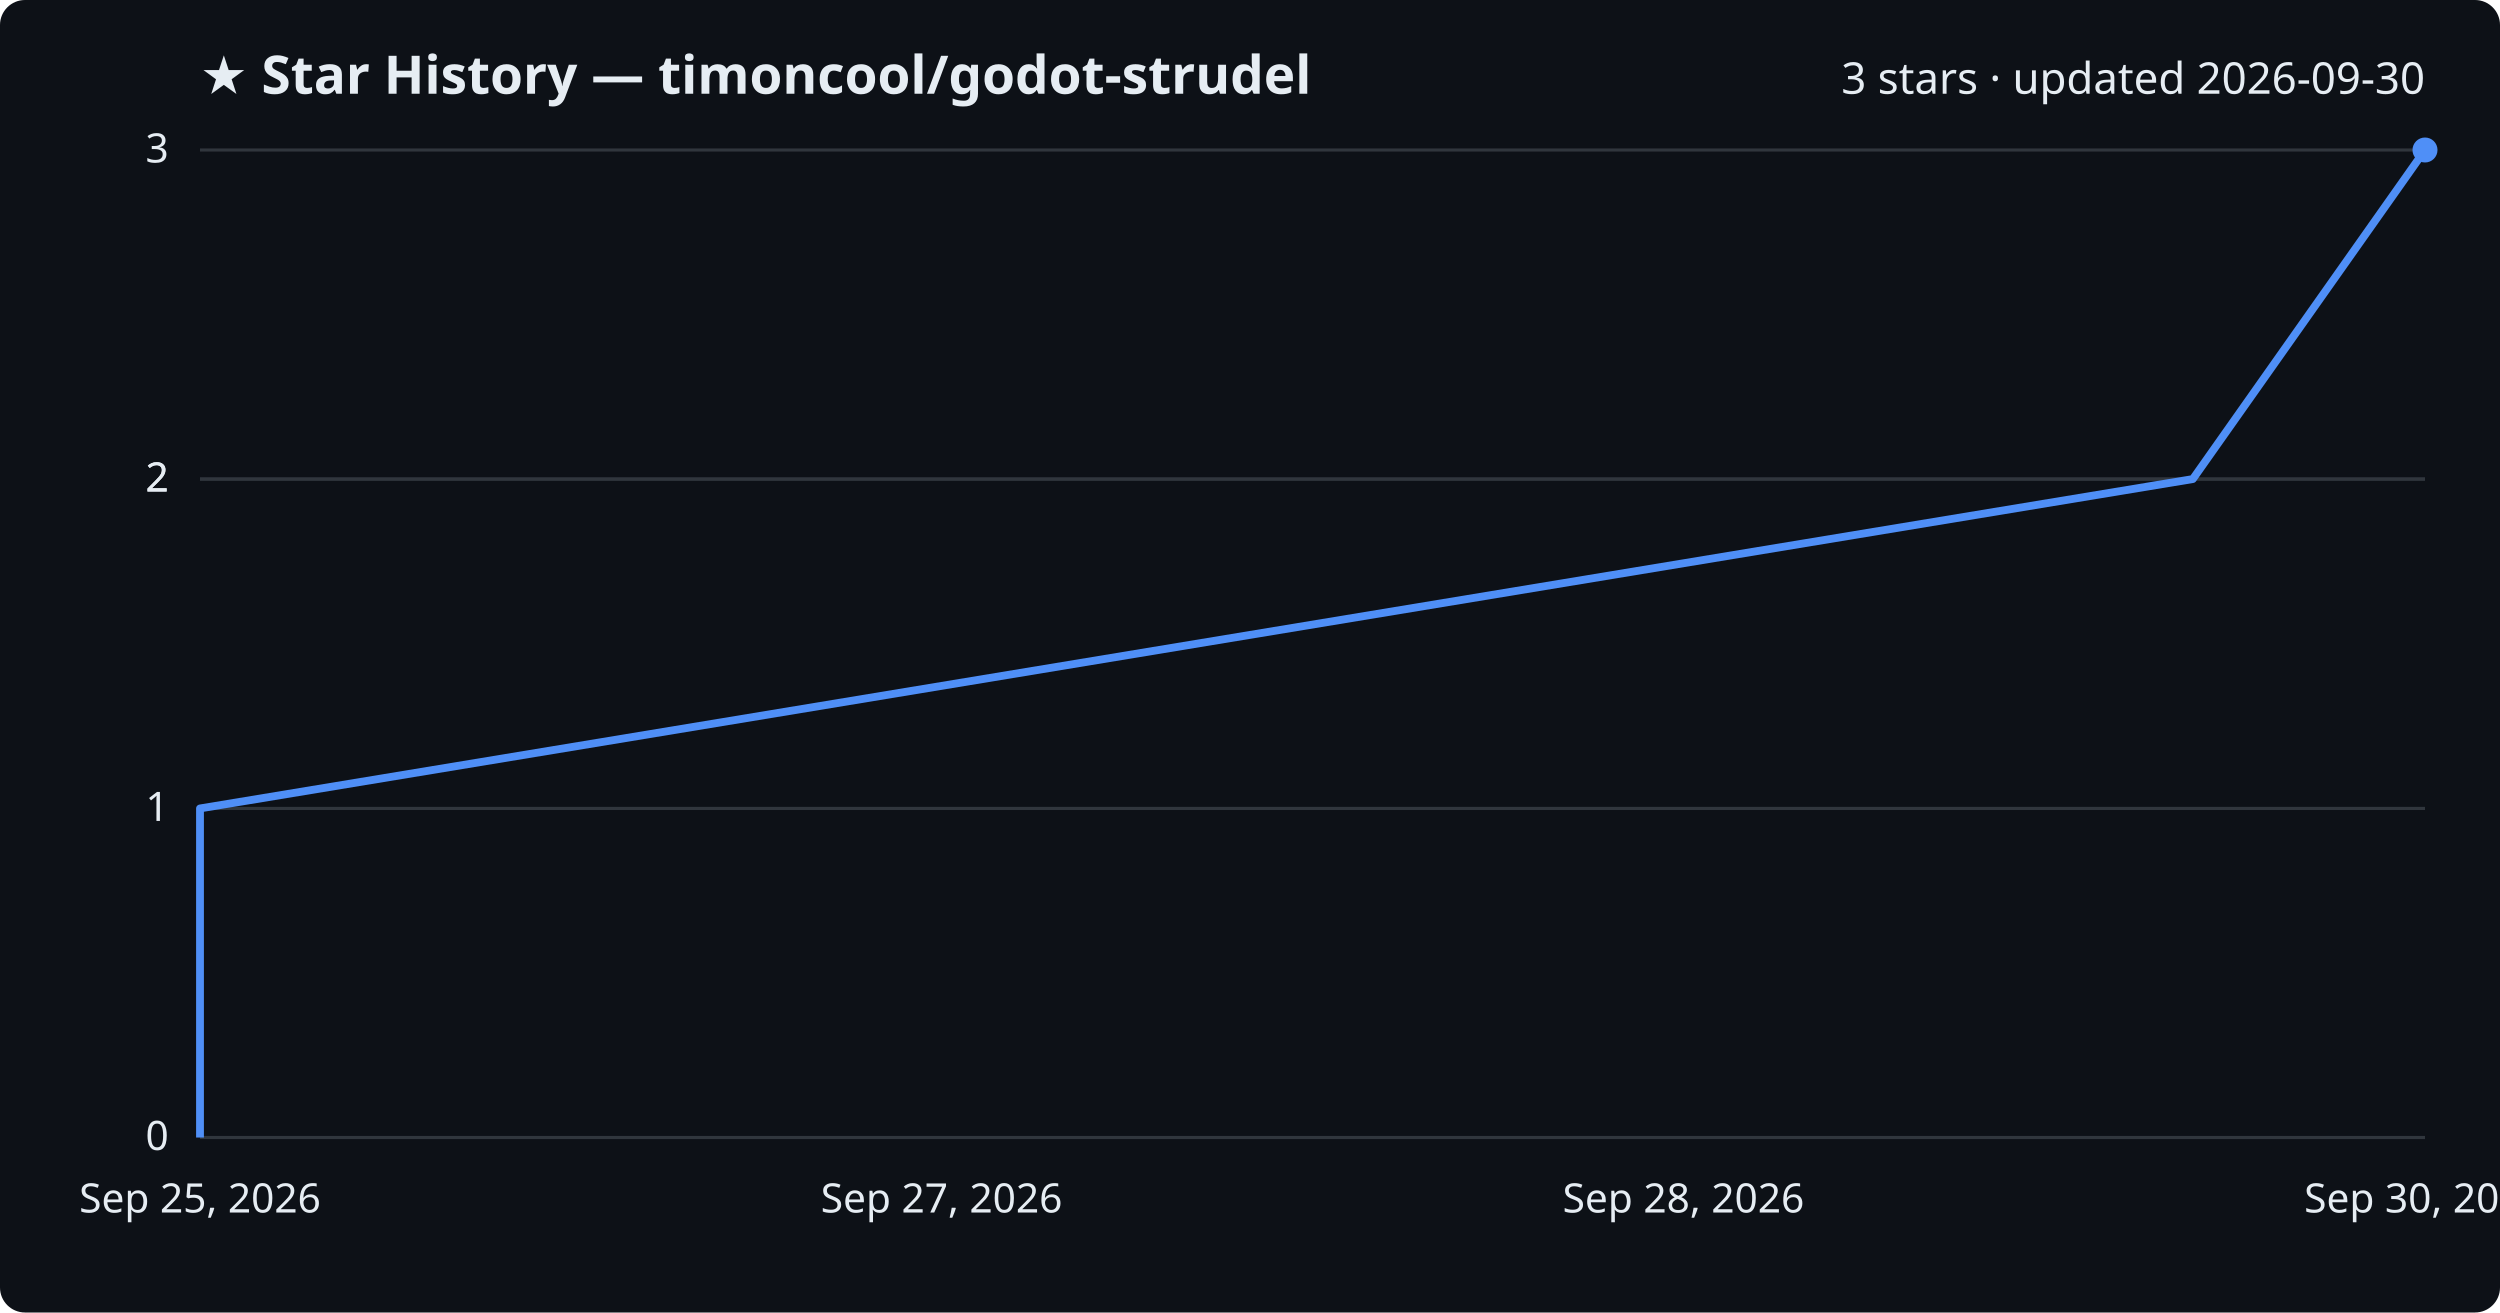
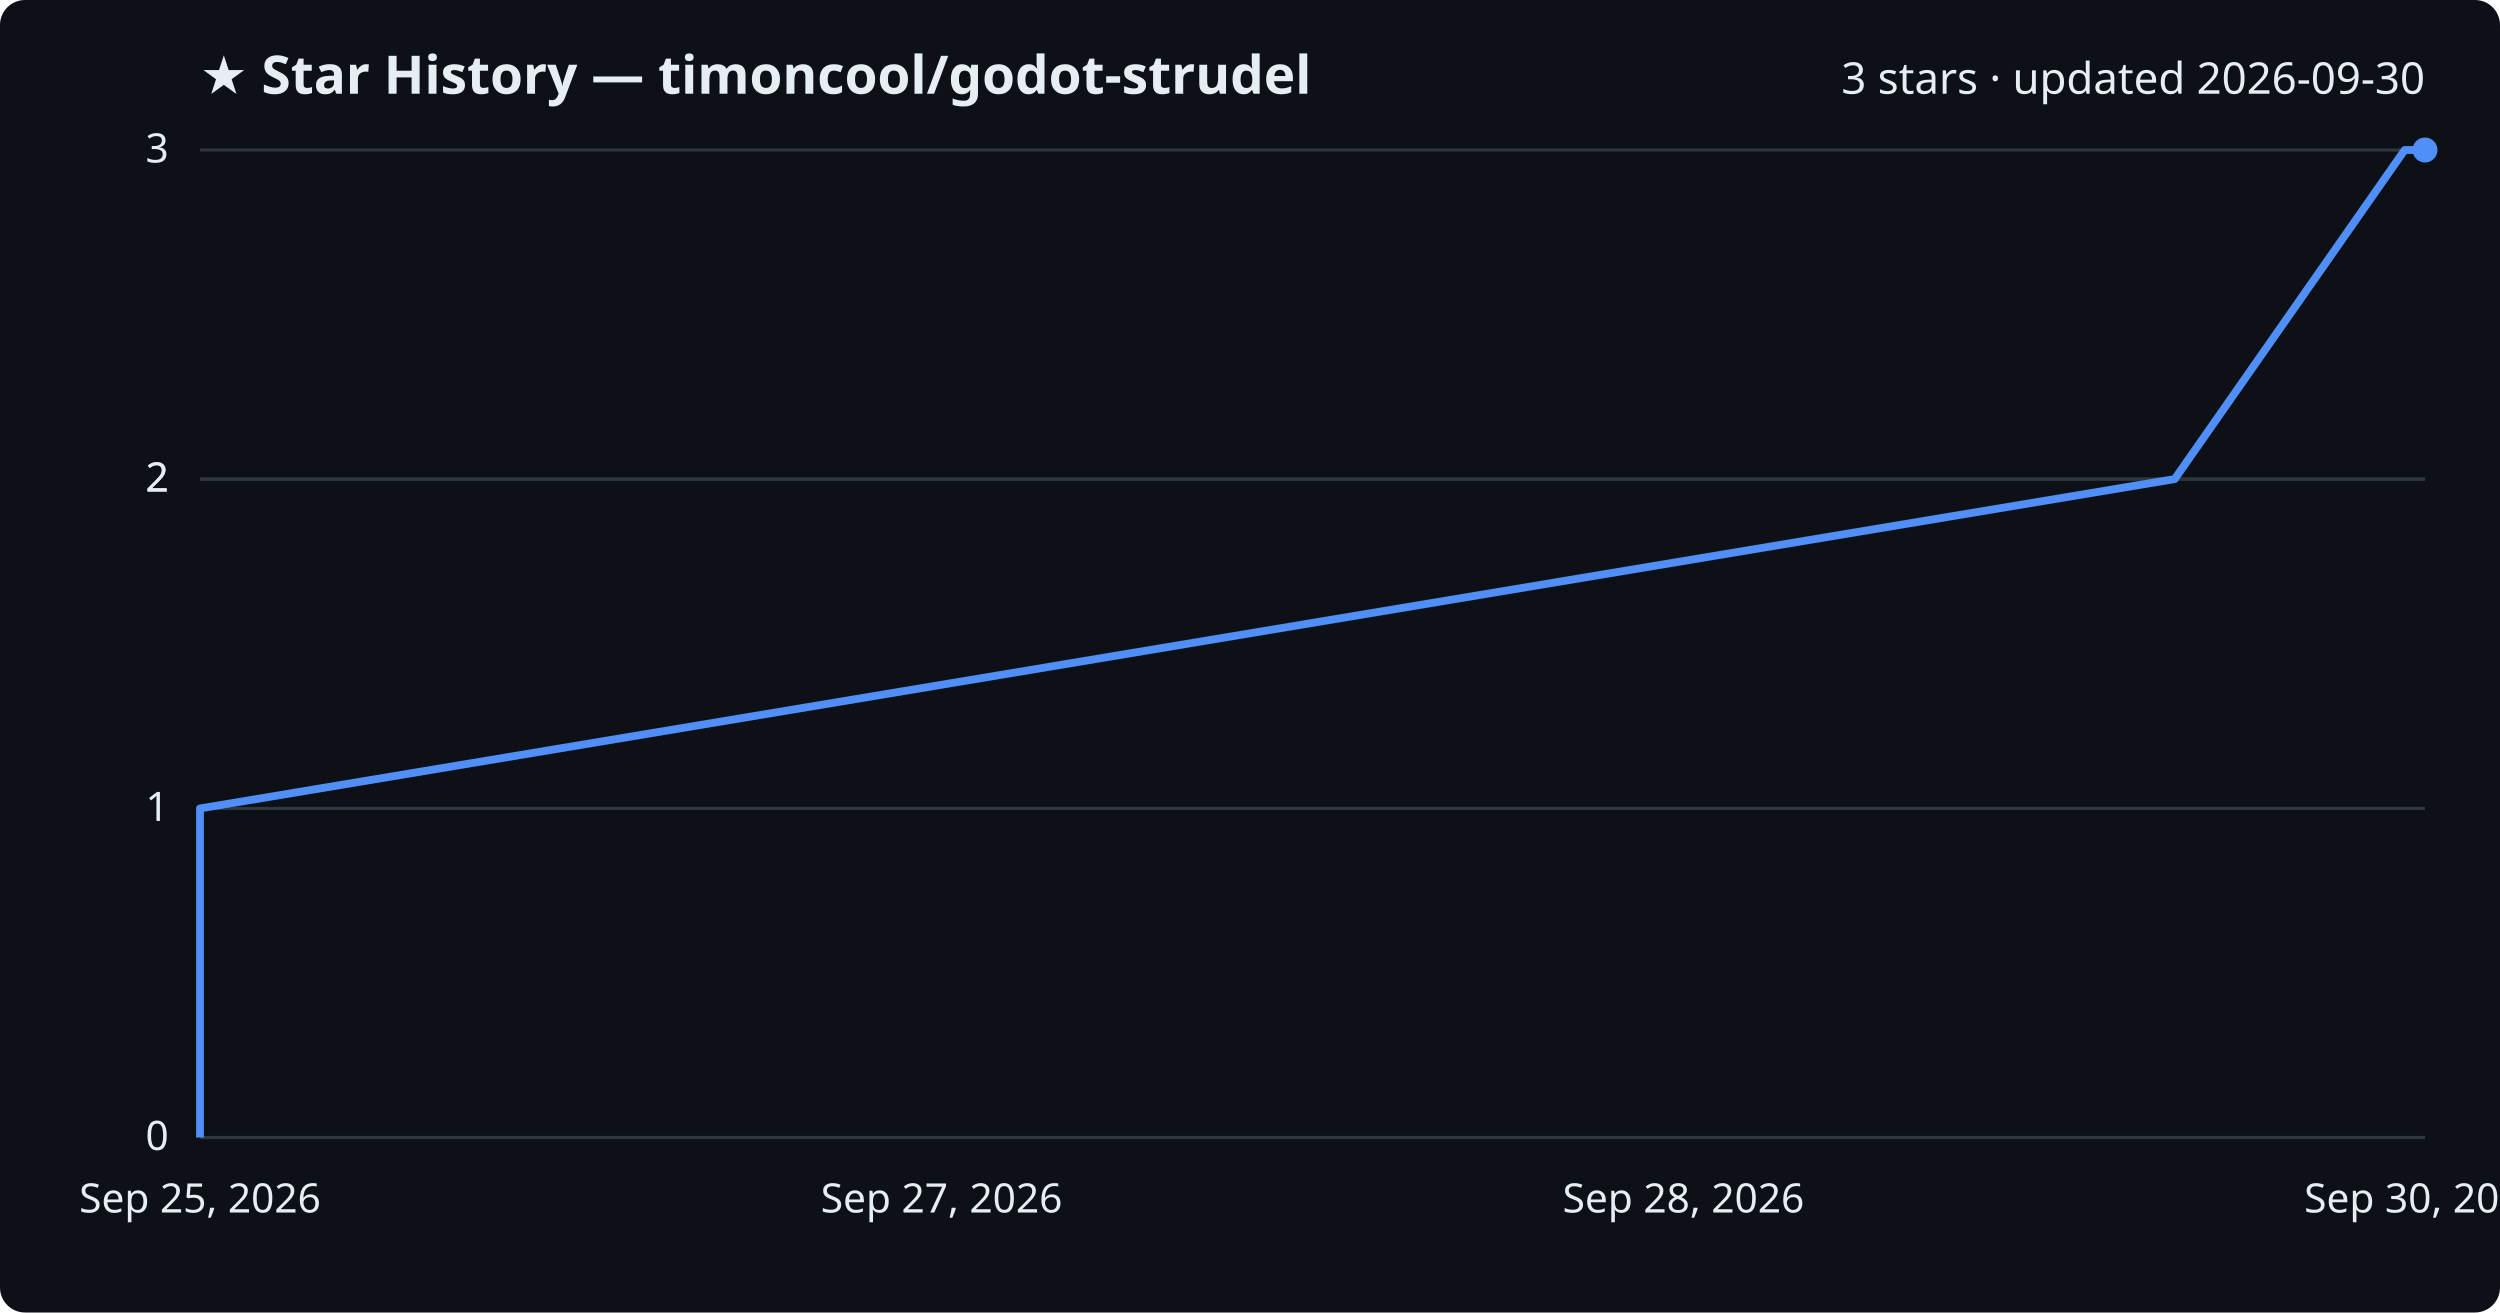
<svg xmlns="http://www.w3.org/2000/svg" viewBox="0 0 800 420" font-family="Segoe UI, sans-serif">
  <rect width="800" height="420" fill="#0d1117" rx="8" />
  <text x="64" y="30" fill="#e6edf3" font-size="17" font-weight="700">★ Star History — timoncool/godot-strudel</text>
  <text x="776" y="30" fill="#e6edf3" font-size="14" text-anchor="end">3 stars · updated 2026-09-30</text>
  <line x1="64" y1="364.0" x2="776" y2="364.0" stroke="#30363d" stroke-width="1" />
  <text x="54" y="368.0" fill="#e6edf3" font-size="13" text-anchor="end">0</text>
  <line x1="64" y1="258.7" x2="776" y2="258.7" stroke="#30363d" stroke-width="1" />
  <text x="54" y="262.7" fill="#e6edf3" font-size="13" text-anchor="end">1</text>
  <line x1="64" y1="153.3" x2="776" y2="153.3" stroke="#30363d" stroke-width="1" />
  <text x="54" y="157.3" fill="#e6edf3" font-size="13" text-anchor="end">2</text>
  <line x1="64" y1="153.3" x2="776" y2="153.3" stroke="#30363d" stroke-width="1" />
  <text x="54" y="157.3" fill="#e6edf3" font-size="13" text-anchor="end">2</text>
  <line x1="64" y1="48.0" x2="776" y2="48.0" stroke="#30363d" stroke-width="1" />
  <text x="54" y="52.0" fill="#e6edf3" font-size="13" text-anchor="end">3</text>
-   <path d="M64.0,364.0 L64.0,258.7 L701.7,153.3 L776.0,48.0 L776.0,48.0" fill="none" stroke="#4f8ff7" stroke-width="2.5" stroke-linejoin="round" />
+   <path d="M64.0,364.0 L64.0,258.7 L695.9,153.3 L769.5,48.0 L776.0,48.0" fill="none" stroke="#4f8ff7" stroke-width="2.5" stroke-linejoin="round" />
  <circle cx="776.0" cy="48.0" r="4" fill="#4f8ff7" />
  <text x="64.0" y="388" fill="#e6edf3" font-size="13" text-anchor="middle">Sep 25, 2026</text>
  <text x="301.3" y="388" fill="#e6edf3" font-size="13" text-anchor="middle">Sep 27, 2026</text>
  <text x="538.7" y="388" fill="#e6edf3" font-size="13" text-anchor="middle">Sep 28, 2026</text>
  <text x="776.0" y="388" fill="#e6edf3" font-size="13" text-anchor="middle">Sep 30, 2026</text>
</svg>
